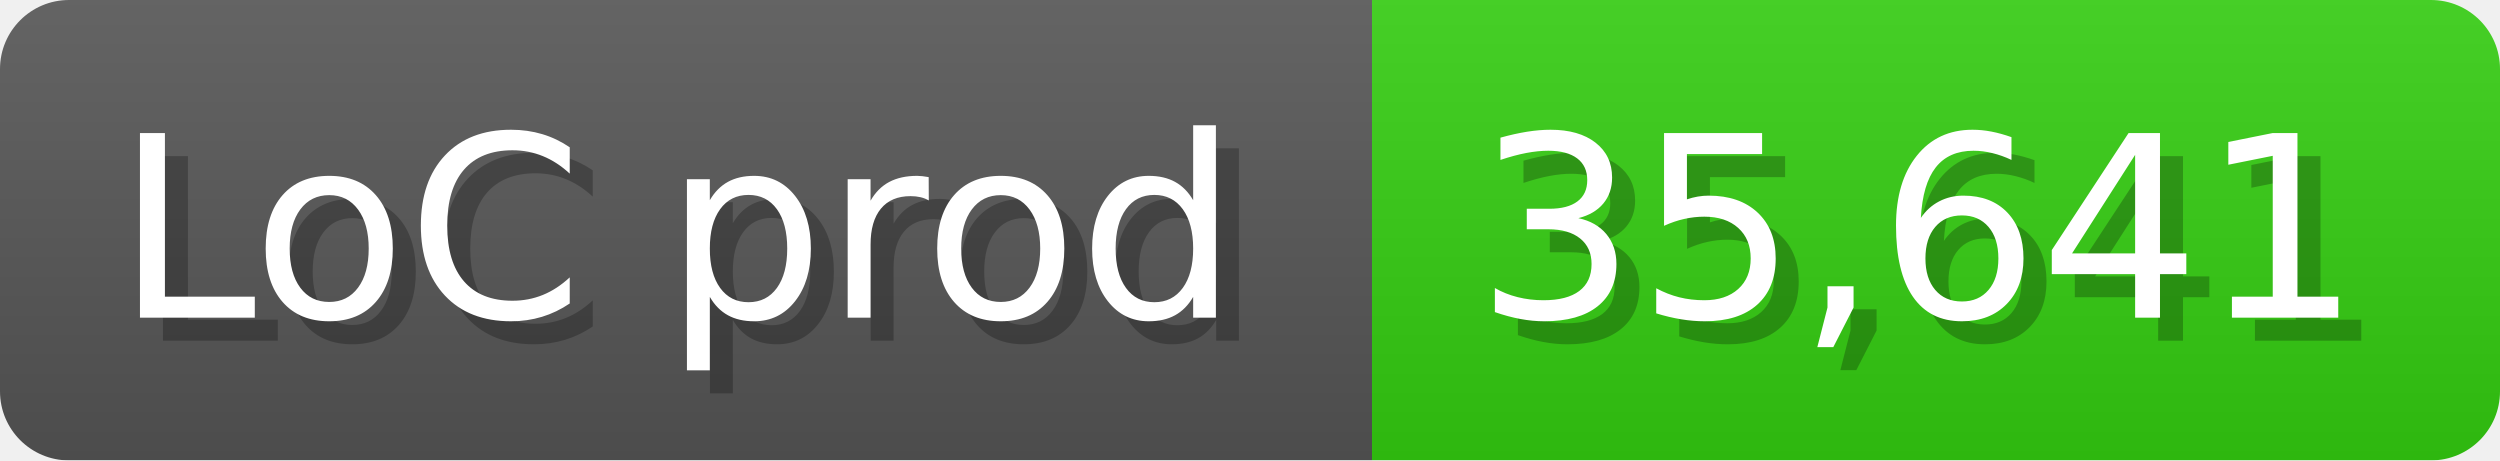
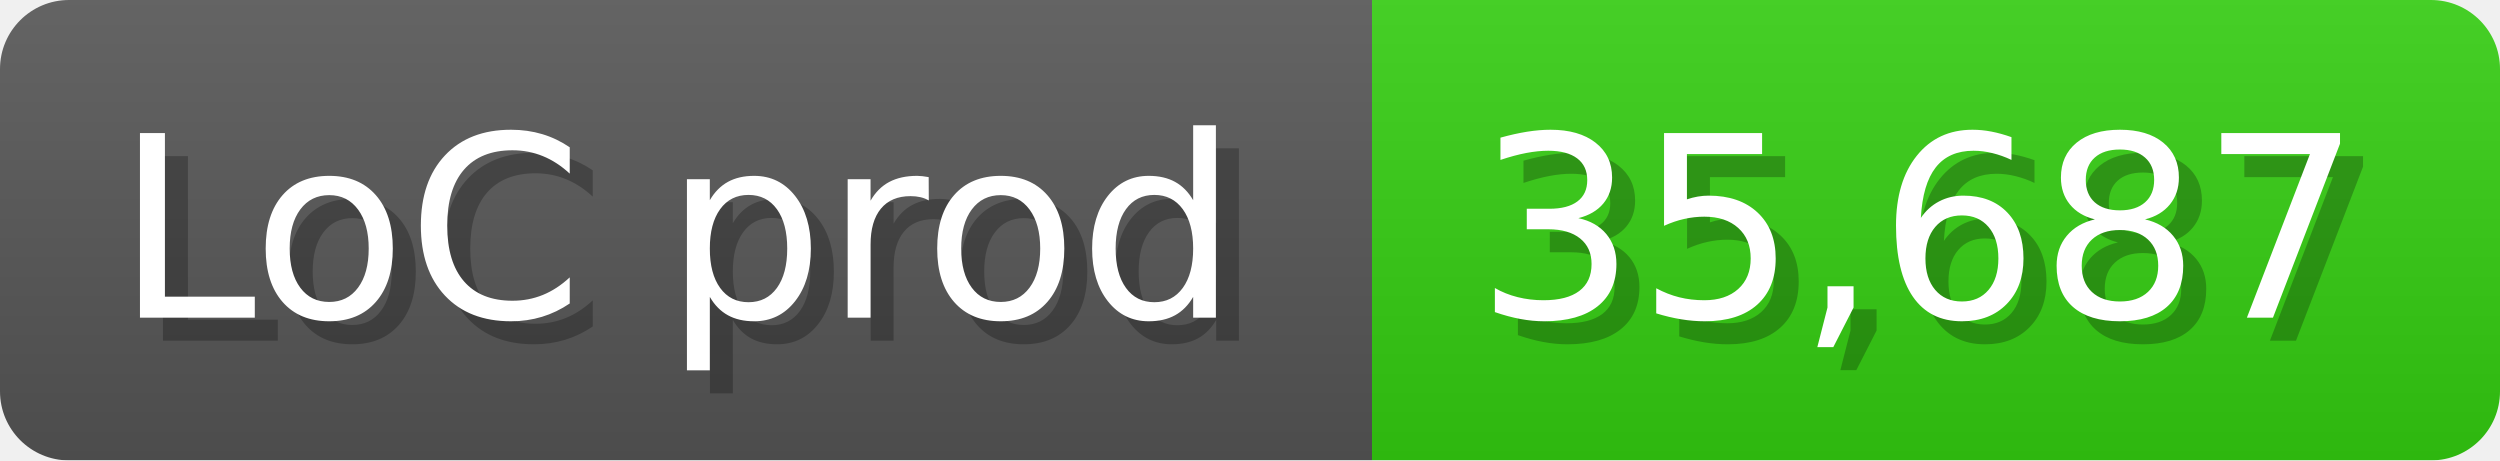
<svg xmlns="http://www.w3.org/2000/svg" width="108.6" height="20" viewBox="0 0 1086 200">
  <linearGradient id="a" x2="0" y2="100%">
    <stop offset="0" stop-opacity=".1" stop-color="#EEE" />
    <stop offset="1" stop-opacity=".1" />
  </linearGradient>
  <mask id="m">
    <rect width="1086" height="200" rx="30" fill="#FFF" />
  </mask>
  <g mask="url(#m)">
    <rect width="596" height="200" fill="#555" />
    <rect width="490" height="200" fill="#3C1" x="596" />
    <rect width="1086" height="200" fill="url(#a)" />
  </g>
  <g fill="#fff" text-anchor="start" font-family="Verdana,DejaVu Sans,sans-serif" font-size="110">
    <text x="60" y="148" textLength="496" fill="#000" opacity="0.25">LoC prod</text>
    <text x="50" y="138" textLength="496">LoC prod</text>
-     <text x="651" y="148" textLength="390" fill="#000" opacity="0.25">35,641</text>
-     <text x="641" y="138" textLength="390">35,641</text>
+     <text x="651" y="148" textLength="390" fill="#000" opacity="0.25">35,687</text>
+     <text x="641" y="138" textLength="390">35,687</text>
  </g>
</svg>
